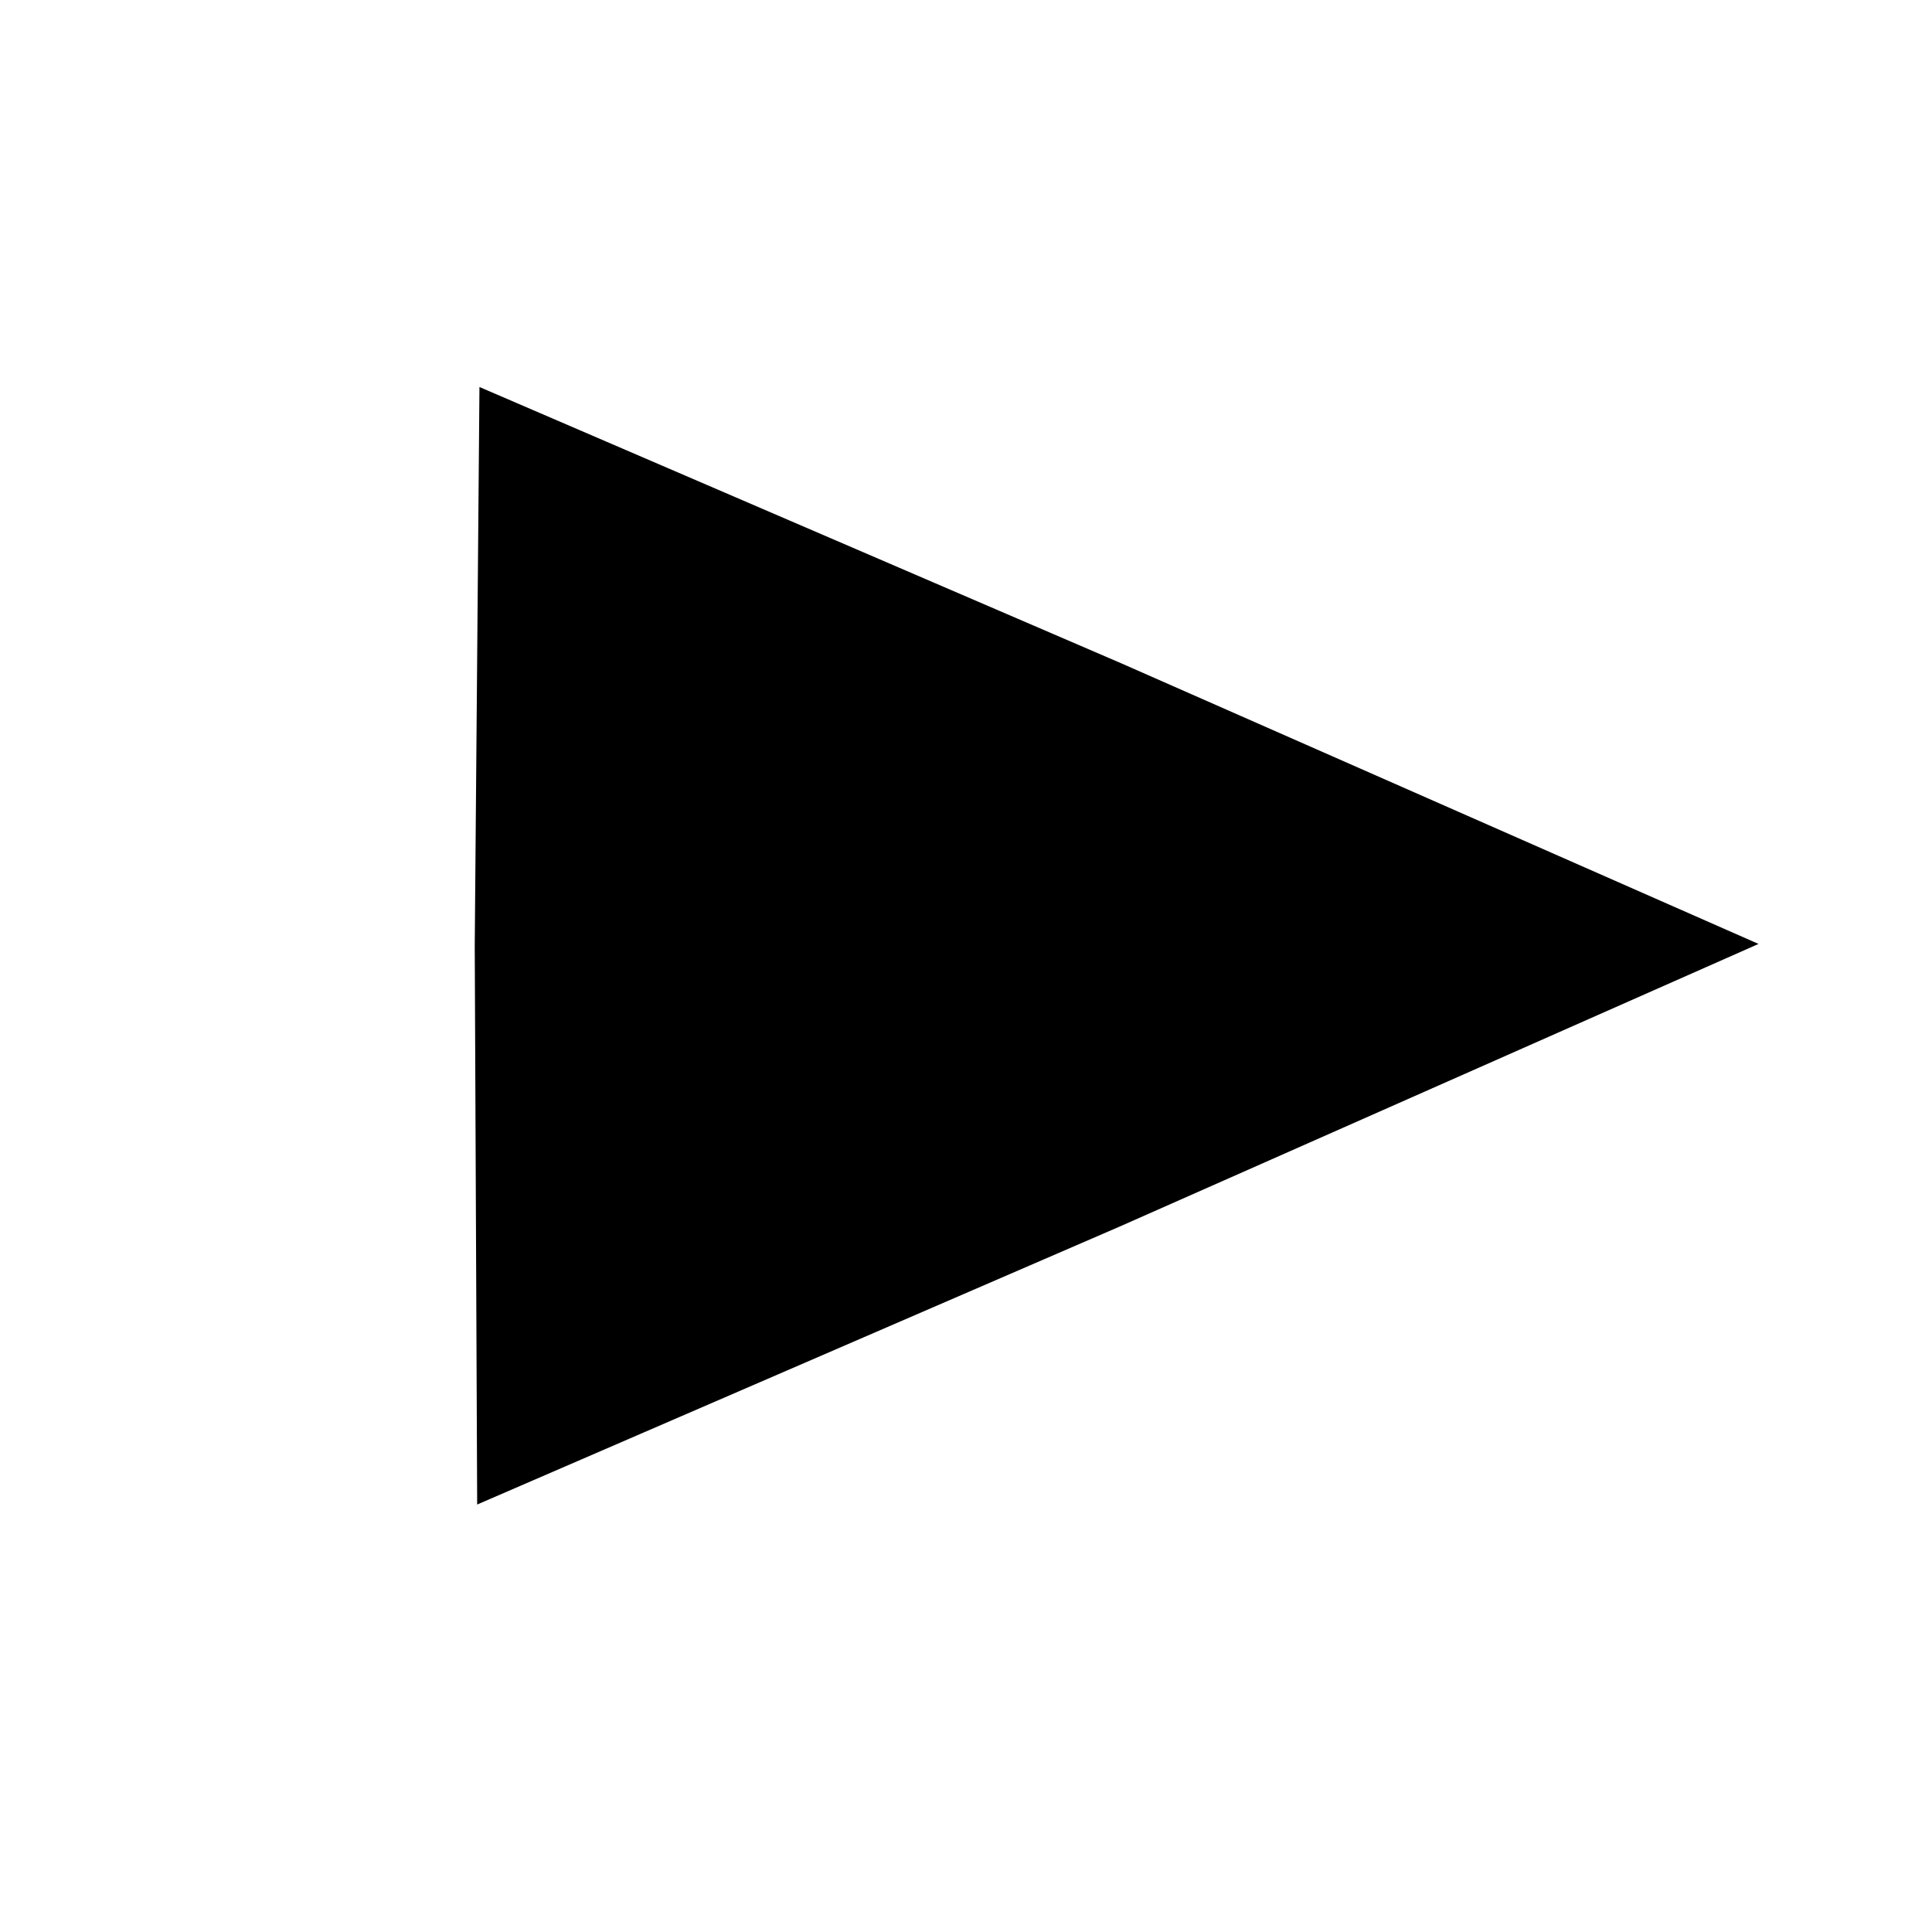
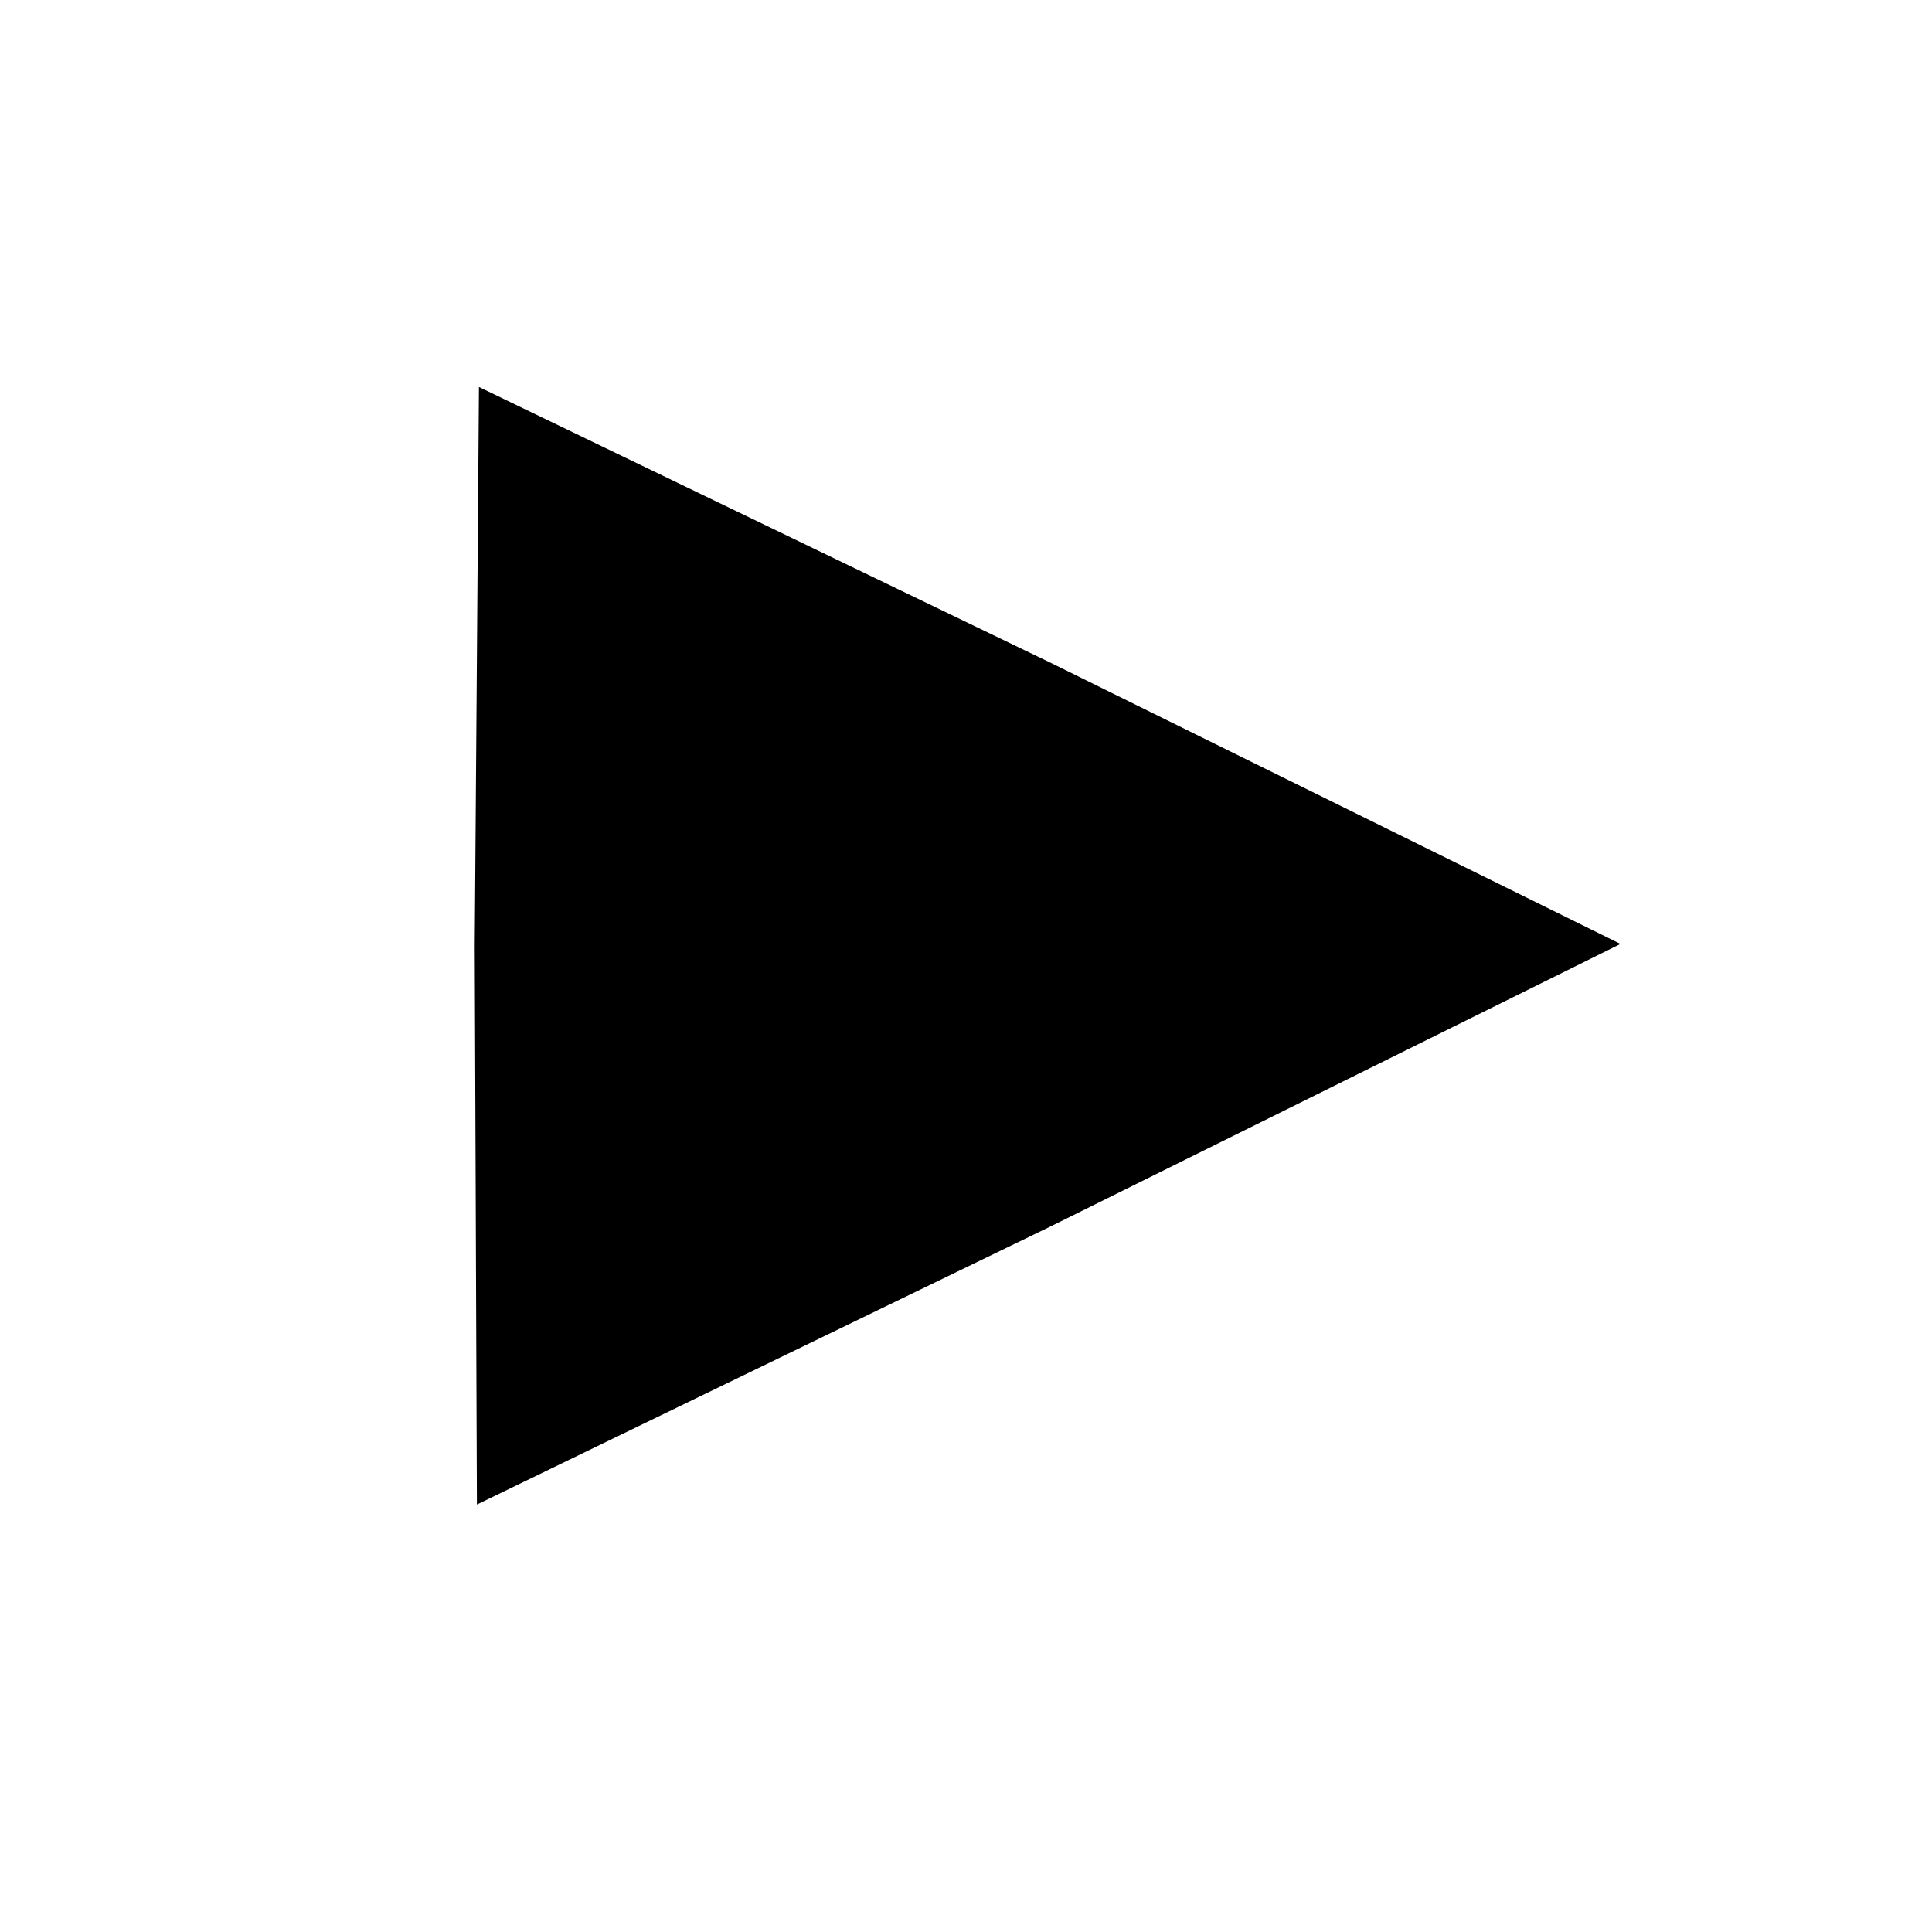
- <svg xmlns="http://www.w3.org/2000/svg" width="48" height="48" version="1.1" viewBox="0 0 12.7 12.7">
-   <rect x="41.424" y="9.39" width="6.36" height="5.768" ry=".28" stroke-width=".015" />
-   <g transform="translate(-1.4633 -284.7)" stroke-width=".265">
-     <path d="m4.6 294.59-0.016-3.673 0.031-3.673 4.216 1.815 4.192 1.846-4.2 1.858z" stroke-width=".019" />
-     <path transform="matrix(-.048247 .0013249 -.0011336 -.041078 39.094 292.46)" d="m-3.78 187.39 0.355-57.823 0.917-57.816 49.899 29.218 49.612 29.702-50.253 28.604z" />
-     <path transform="matrix(-.048247 .0013249 -.0011336 -.041078 27.601 292.89)" d="m-3.78 187.39 0.355-57.823 0.917-57.816 49.899 29.218 49.612 29.702-50.253 28.604z" />
-     <path transform="matrix(-.048247 .0013249 -.0011336 -.041078 31.75 292.78)" d="m-3.78 187.39 0.355-57.823 0.917-57.816 49.899 29.218 49.612 29.702-50.253 28.604z" />
-     <path transform="matrix(.048247 -.0013249 .0011336 .041078 62.033 281.6)" d="m-3.78 187.39 0.355-57.823 0.917-57.816 49.899 29.218 49.612 29.702-50.253 28.604z" />
-     <path transform="matrix(.048247 -.0013249 .0011336 .041078 57.884 281.7)" d="m-3.78 187.39 0.355-57.823 0.917-57.816 49.899 29.218 49.612 29.702-50.253 28.604z" />
+ <svg xmlns="http://www.w3.org/2000/svg" width="48" height="48" version="1.1" viewBox="0 0 12.7 12.7" id="svg3816">
+   <defs id="defs3820" />
+   <g transform="matrix(0.8924634,0,0,1,-0.9704116,-284.7)" id="g3814" style="stroke-width:0.265">
+     <path d="m 4.6,294.59 -0.016,-3.673 0.031,-3.673 4.216,1.815 4.192,1.846 -4.2,1.858 z" id="path3802" style="stroke-width:0.019" />
  </g>
</svg>
